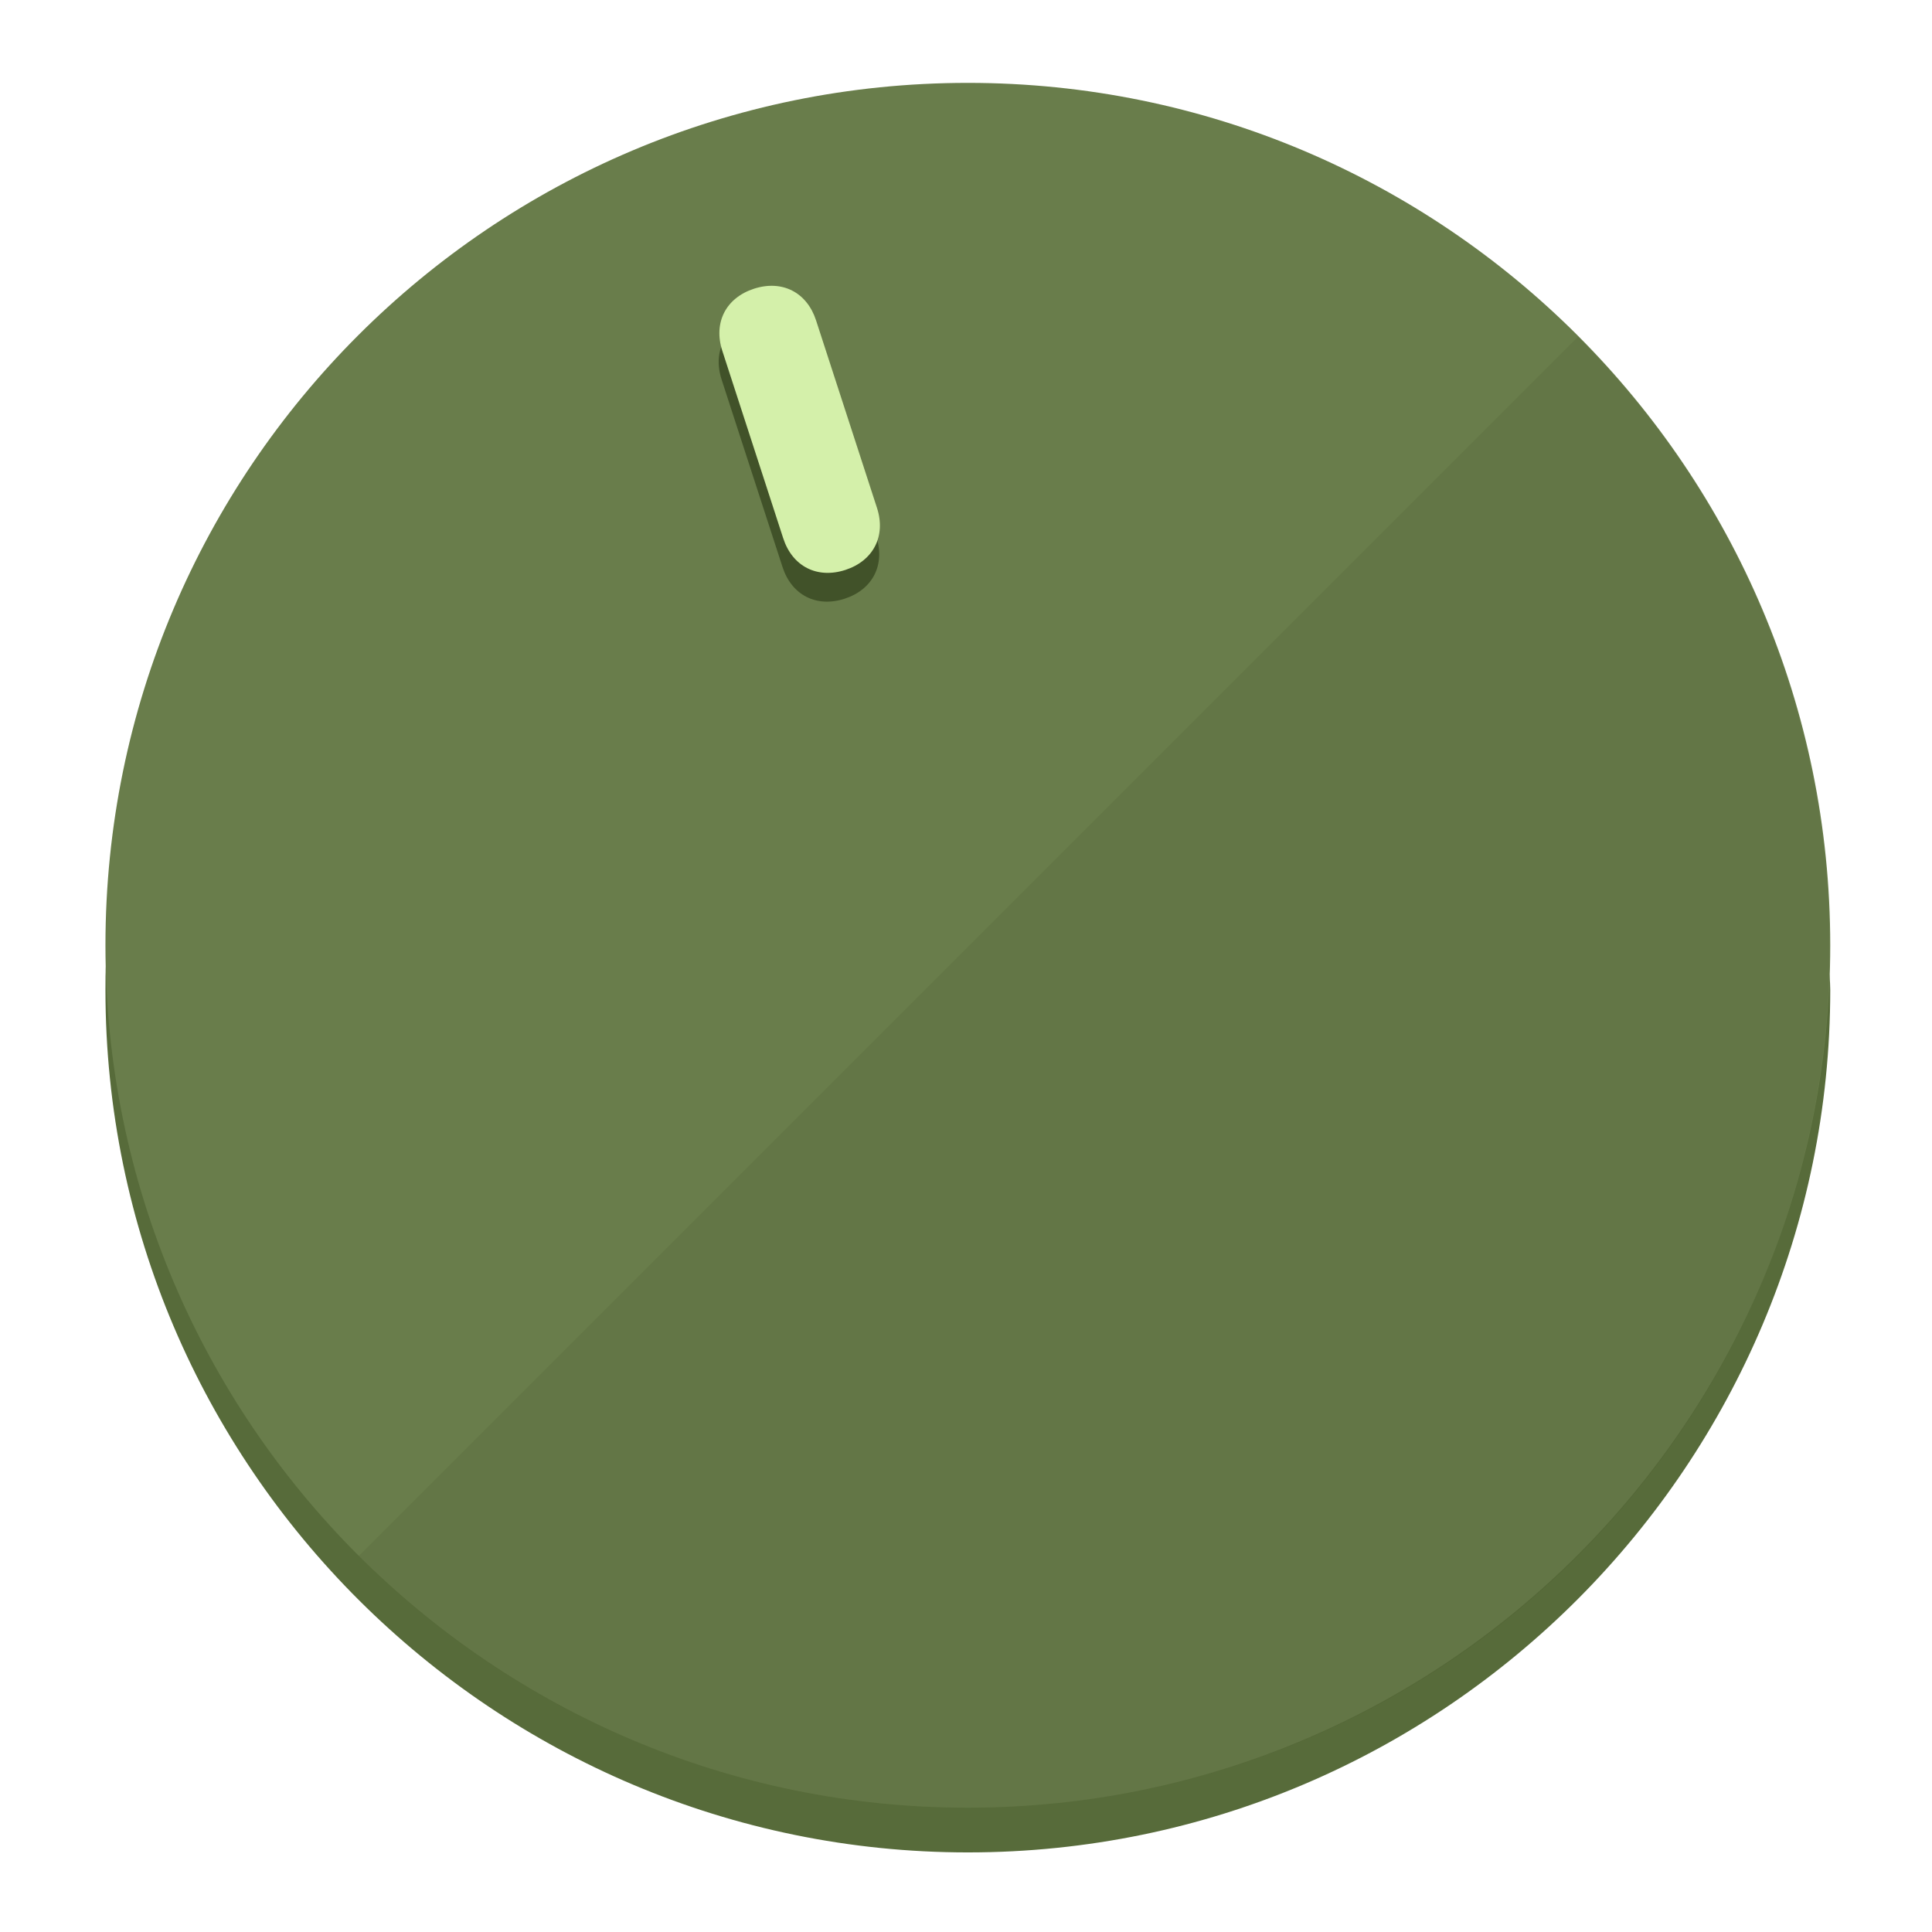
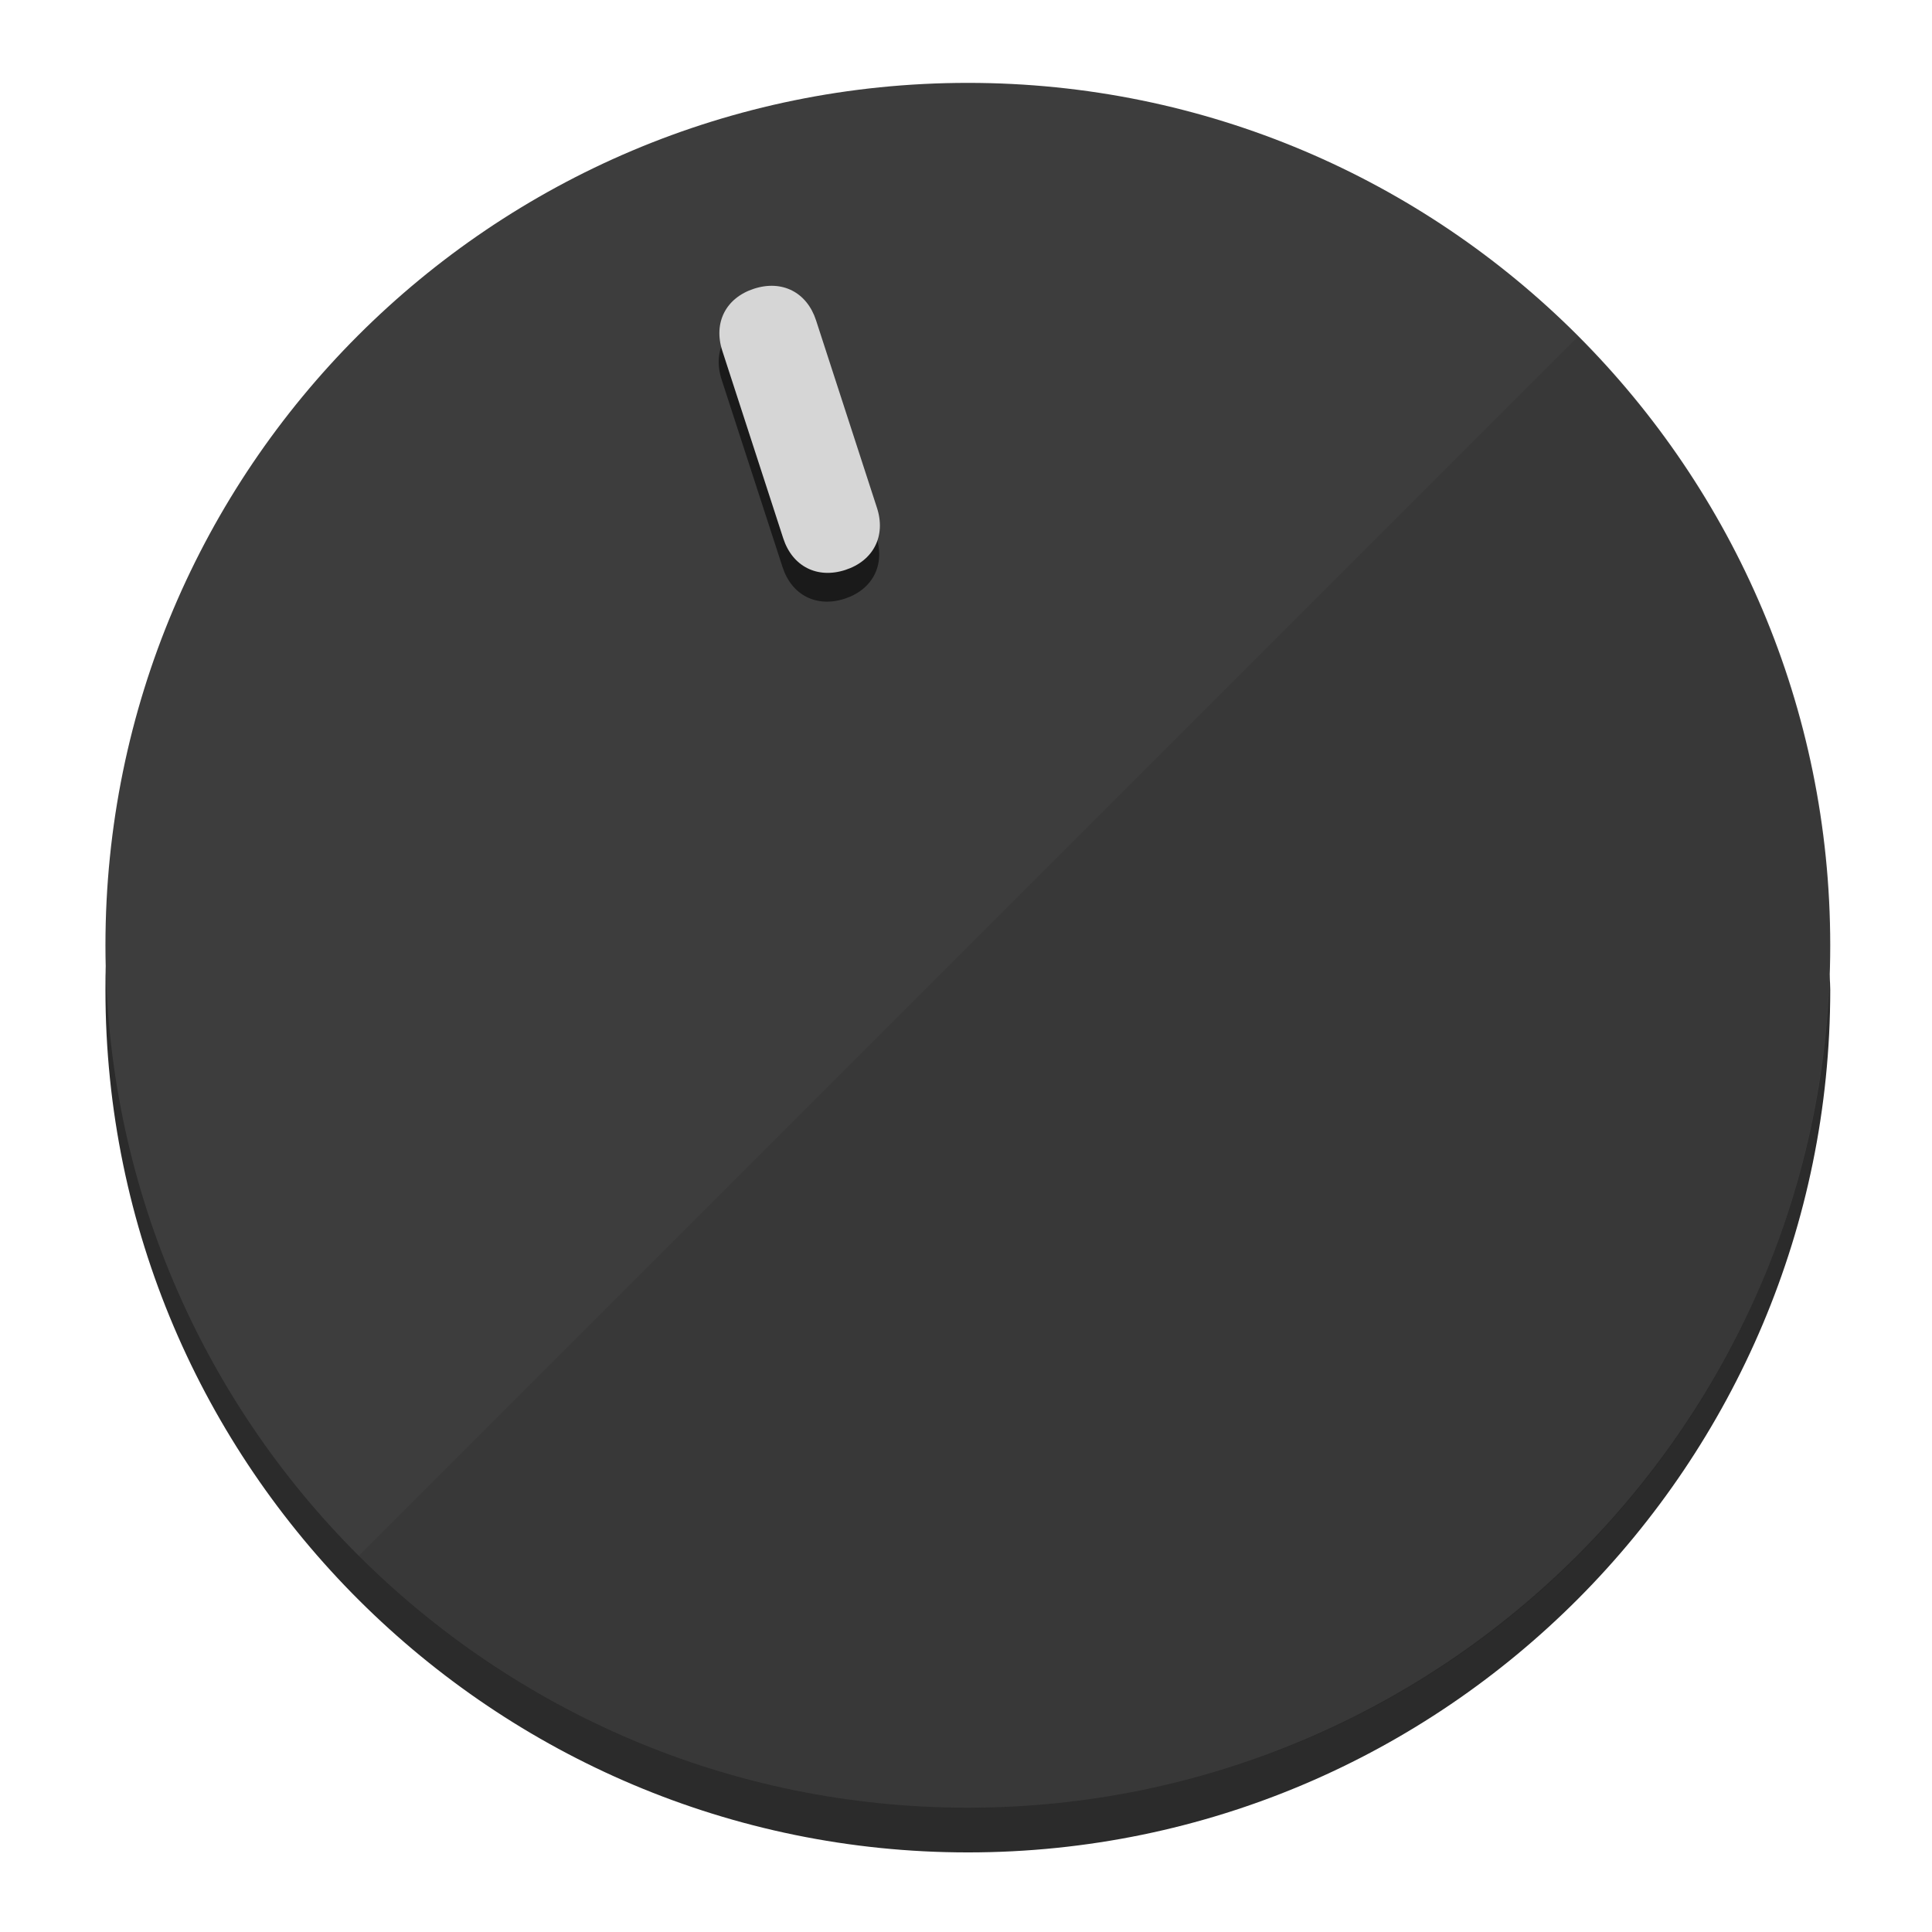
<svg xmlns="http://www.w3.org/2000/svg" height="120px" width="120px" version="1.1" id="Layer_1" viewBox="0 0 496.8 496.8" xml:space="preserve">
  <defs id="defs23" />
  <g id="g3158">
-     <path style="display:inline;fill:#576B3A;fill-opacity:1;stroke-width:1.584" d="m 248.875,445.92 c 116.582,0 212.89,-91.238 220.493,-205.286 0,5.069 1.267,8.87 1.267,13.939 0,121.651 -98.842,221.76 -221.76,221.76 -121.651,0 -221.76,-98.842 -221.76,-221.76 0,-5.069 0,-8.87 1.267,-13.939 7.603,114.048 103.91,205.286 220.493,205.286 z" id="path8" />
-     <circle style="display:inline;fill:#697D4B;fill-opacity:1;stroke-width:1.584" cx="248.875" cy="243.071" r="221.76" id="circle12" />
-     <path style="display:inline;fill:#415229;fill-opacity:0.154;stroke-width:1.587" d="m 405.744,86.606 c 86.308,86.308 86.308,227.193 0,313.5 -86.308,86.308 -227.193,86.308 -313.5,0" id="path14" />
+     <path style="display:inline;fill:#2B2B2B;fill-opacity:1;stroke-width:1.584" d="m 248.875,445.92 c 116.582,0 212.89,-91.238 220.493,-205.286 0,5.069 1.267,8.87 1.267,13.939 0,121.651 -98.842,221.76 -221.76,221.76 -121.651,0 -221.76,-98.842 -221.76,-221.76 0,-5.069 0,-8.87 1.267,-13.939 7.603,114.048 103.91,205.286 220.493,205.286 z" id="path8" />
+     <circle style="display:inline;fill:#3D3D3D;fill-opacity:1;stroke-width:1.584" cx="248.875" cy="243.071" r="221.76" id="circle12" />
+     <path style="display:inline;fill:#1A1A1A;fill-opacity:0.154;stroke-width:1.587" d="m 405.744,86.606 c 86.308,86.308 86.308,227.193 0,313.5 -86.308,86.308 -227.193,86.308 -313.5,0" id="path14" />
  </g>
  <g id="g3198">
    <circle style="display:none;fill:#000000;fill-opacity:0;stroke-width:1.584" cx="161.035" cy="308.441" r="221.76" id="circle12-3" transform="rotate(-18)" />
-     <path style="display:inline;fill:#415229;fill-opacity:1;stroke-width:1.584" d="m 225.329,137.988 c 2.35,7.231 -0.905,13.618 -8.136,15.968 v 0 c -7.231,2.35 -13.618,-0.905 -15.968,-8.136 L 185.562,97.613 c -2.349,-7.231 0.905,-13.618 8.136,-15.968 v 0 c 7.231,-2.35 13.618,0.905 15.968,8.136 z" id="path3789" />
-     <path style="display:inline;fill:#D4F0AA;stroke-width:1.584" d="m 225.506,130.588 c 2.35,7.231 -0.905,13.618 -8.136,15.968 v 0 c -7.231,2.35 -13.618,-0.905 -15.968,-8.136 L 185.739,90.213 c -2.35,-7.231 0.905,-13.618 8.136,-15.968 v 0 c 7.231,-2.35 13.618,0.905 15.968,8.136 z" id="path915" />
+     <path style="display:inline;fill:#1A1A1A;fill-opacity:1;stroke-width:1.584" d="m 225.329,137.988 c 2.35,7.231 -0.905,13.618 -8.136,15.968 v 0 c -7.231,2.35 -13.618,-0.905 -15.968,-8.136 L 185.562,97.613 c -2.349,-7.231 0.905,-13.618 8.136,-15.968 v 0 c 7.231,-2.35 13.618,0.905 15.968,8.136 z" id="path3789" />
+     <path style="display:inline;fill:#D6D6D6;stroke-width:1.584" d="m 225.506,130.588 c 2.35,7.231 -0.905,13.618 -8.136,15.968 v 0 c -7.231,2.35 -13.618,-0.905 -15.968,-8.136 L 185.739,90.213 c -2.35,-7.231 0.905,-13.618 8.136,-15.968 v 0 c 7.231,-2.35 13.618,0.905 15.968,8.136 z" id="path915" />
  </g>
</svg>
